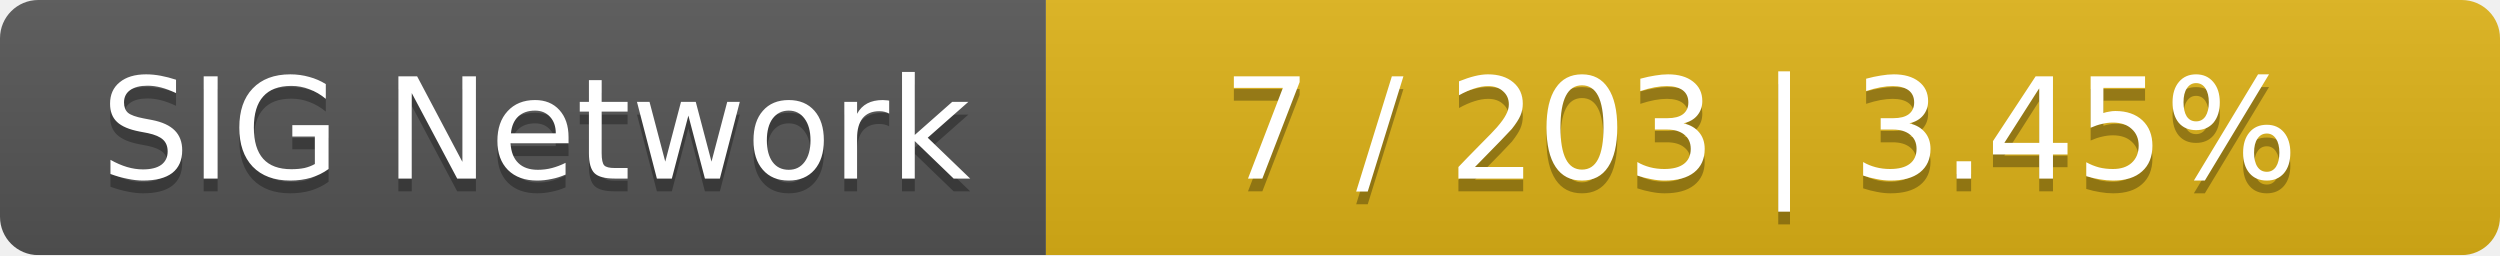
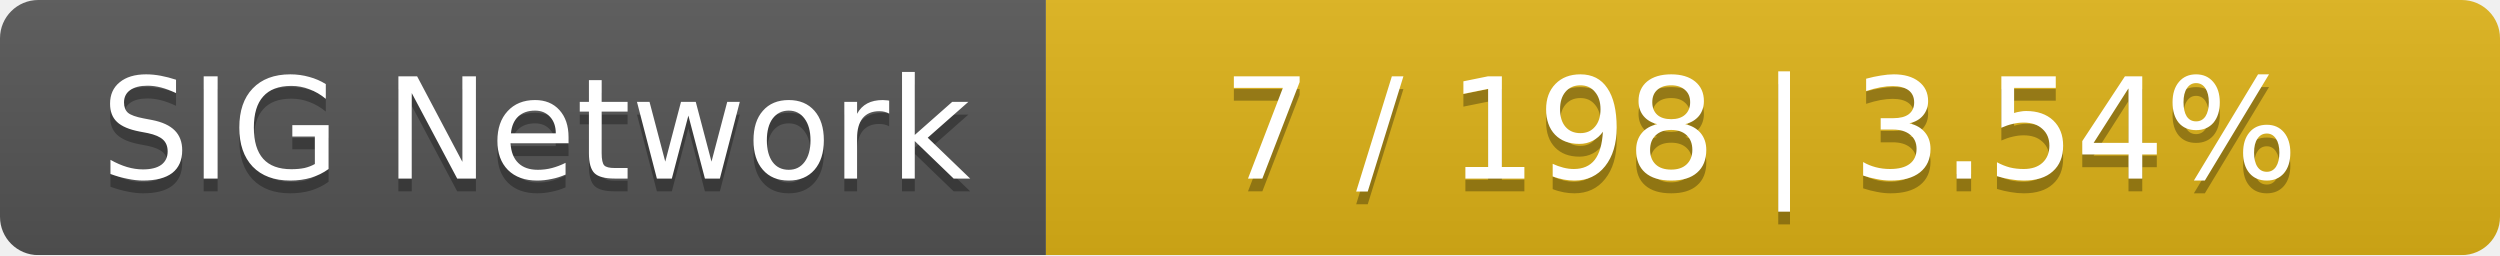
<svg xmlns="http://www.w3.org/2000/svg" width="196" height="20">
  <linearGradient id="smooth" x2="0" y2="100%">
    <stop offset="0" stop-color="#bbb" stop-opacity=".1" />
    <stop offset="1" stop-opacity=".1" />
  </linearGradient>
  <mask id="round">
    <rect width="196" height="20" rx="3" fill="#fff" />
  </mask>
  <g mask="url(#round)">
    <rect width="82" height="20" fill="#555" />
    <rect x="82" width="114" height="20" fill="#dfb317" />
    <rect width="196" height="20" fill="url(#smooth)" />
  </g>
  <g fill="#fff" text-anchor="middle" font-family="DejaVu Sans,Verdana,Geneva,sans-serif" font-size="11">
    <text x="42" y="15" fill="#010101" fill-opacity=".3">SIG Network</text>
    <text x="42" y="14">SIG Network</text>
-     <text x="138" y="15" fill="#010101" fill-opacity=".3">7 / 203    |    3.45%</text>
-     <text x="138" y="14">7 / 203    |    3.45%</text>
+     <text x="138" y="15" fill="#010101" fill-opacity=".3">7 / 198    |    3.54%</text>
+     <text x="138" y="14">7 / 198    |    3.54%</text>
  </g>
</svg>
